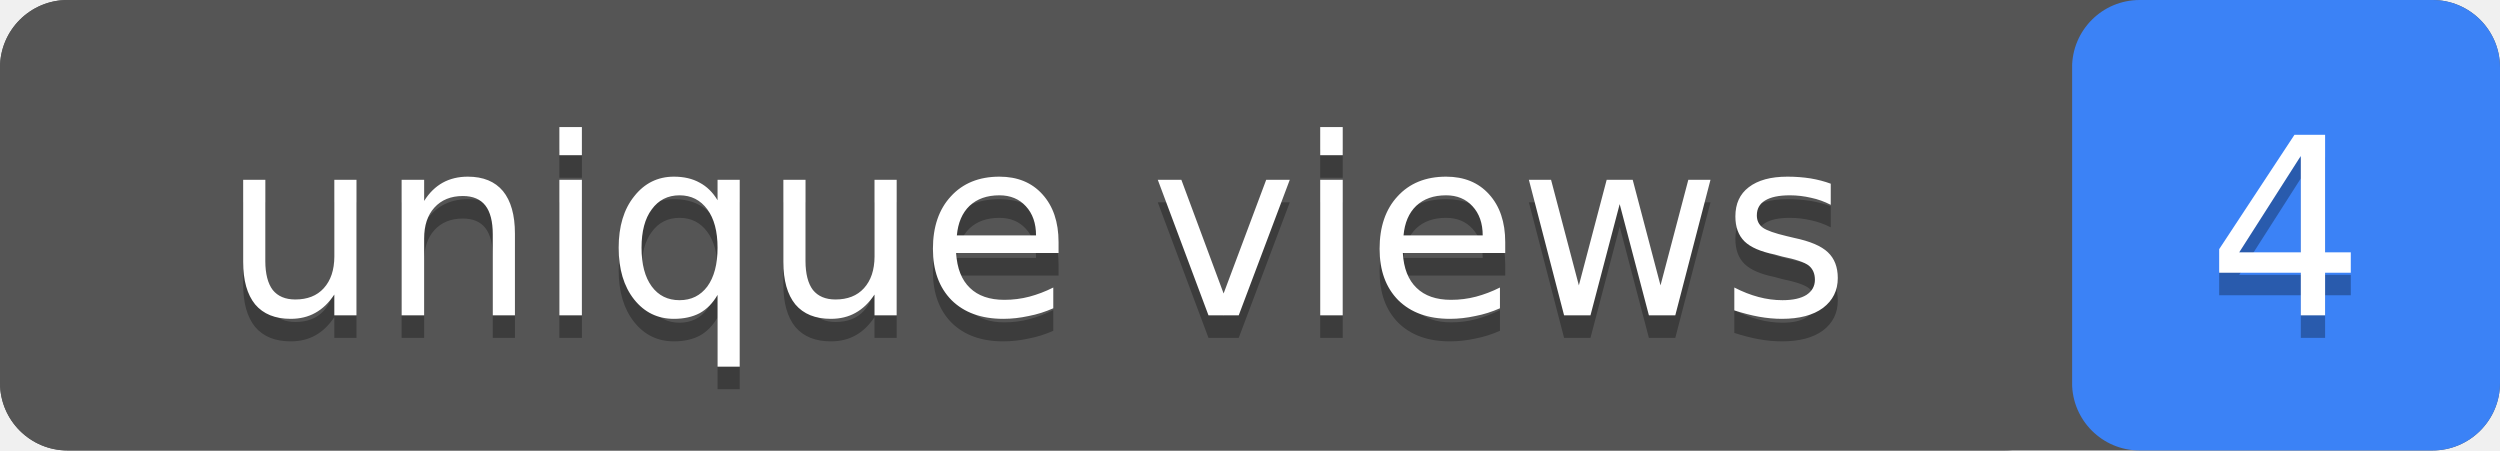
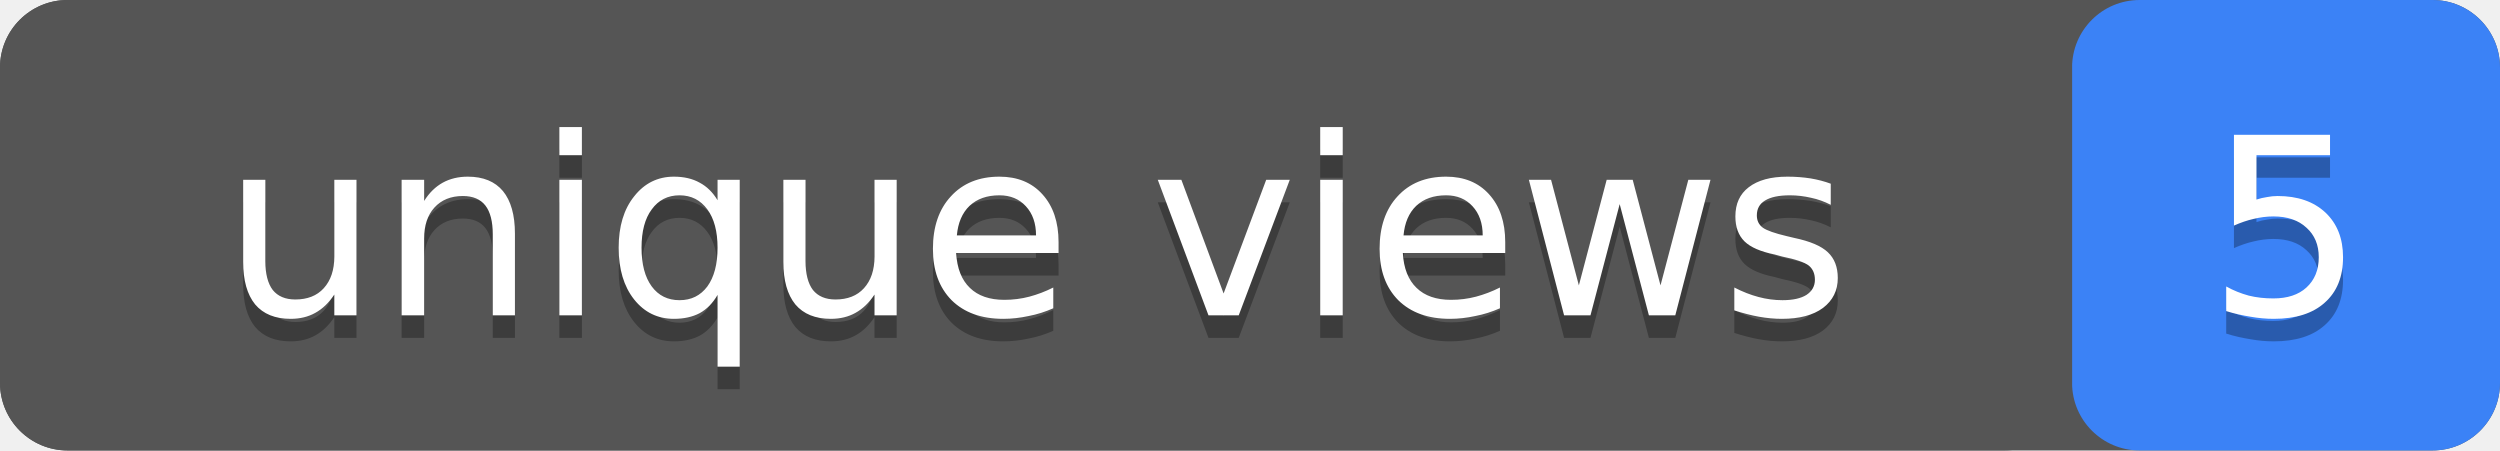
- <svg xmlns="http://www.w3.org/2000/svg" width="111" height="20" role="img" aria-label="unique views: 4">
+ <svg xmlns="http://www.w3.org/2000/svg" width="111" height="20" role="img" aria-label="unique views: 5">
  <rect width="111" height="20" rx="3" fill="#555" />
  <rect x="92" width="19" height="20" rx="3" fill="#3b82f6" />
  <rect width="92" height="20" rx="3" fill="#555" />
  <g fill="#fff" text-anchor="middle" font-family="Verdana,Geneva,DejaVu Sans,sans-serif" font-size="11">
    <text x="46" y="15" fill="#010101" fill-opacity=".3">unique views</text>
    <text x="46" y="14">unique views</text>
-     <text x="101.5" y="15" fill="#010101" fill-opacity=".3">4</text>
-     <text x="101.5" y="14">4</text>
+     <text x="101.5" y="15" fill="#010101" fill-opacity=".3">5</text>
+     <text x="101.5" y="14">5</text>
  </g>
</svg>
